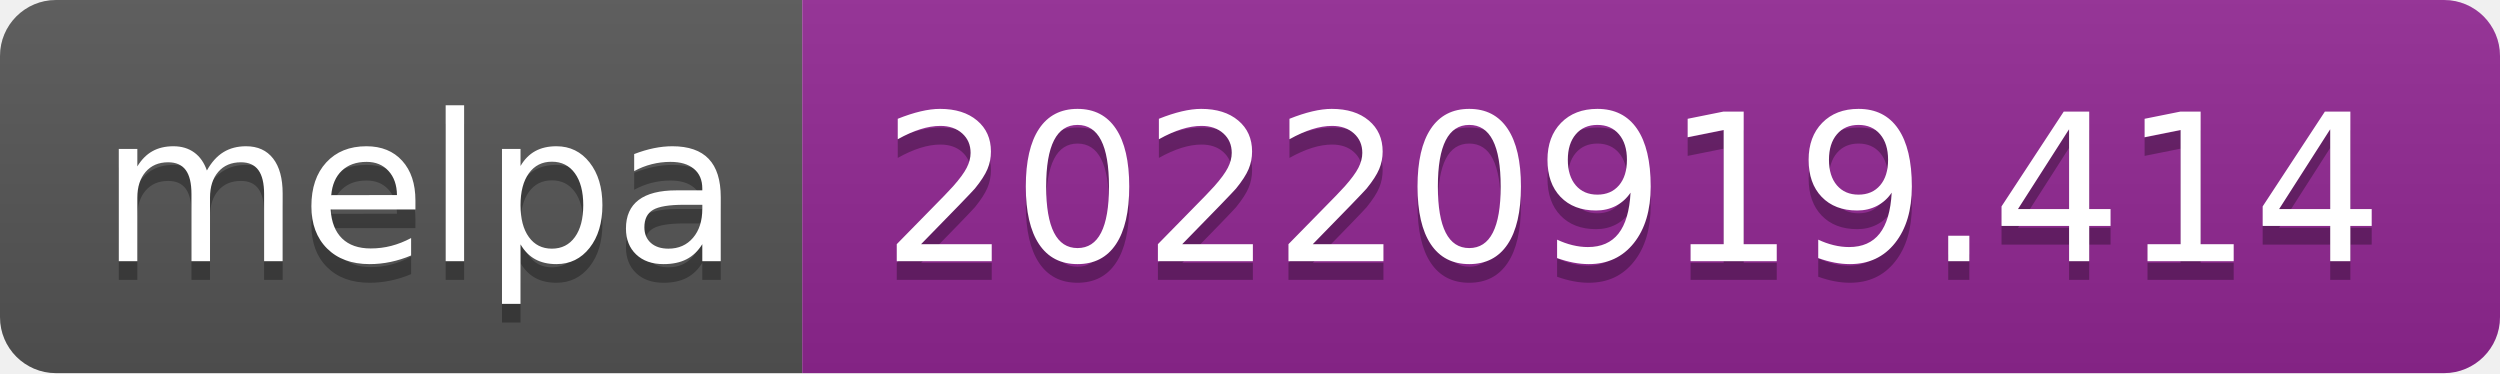
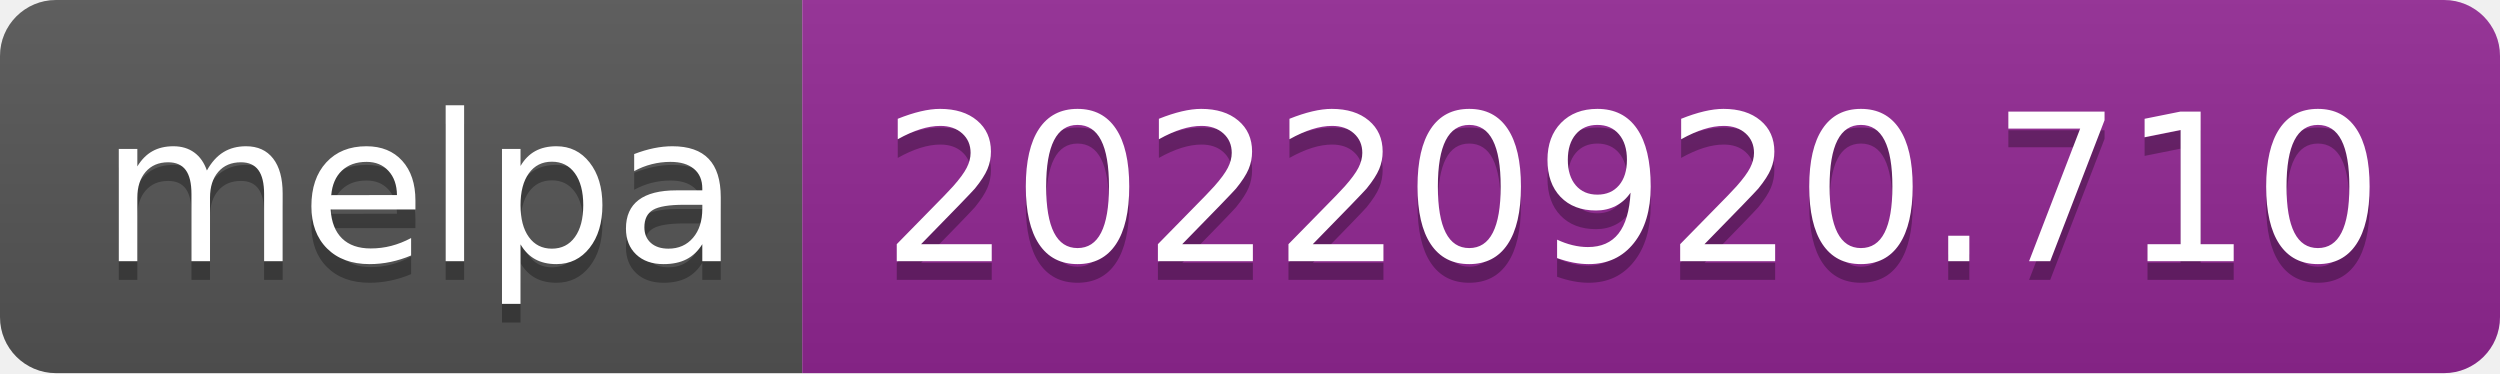
- <svg xmlns="http://www.w3.org/2000/svg" width="134" height="20" role="img" aria-label="melpa: 20220919.414">
+ <svg xmlns="http://www.w3.org/2000/svg" width="134" height="20" role="img" aria-label="melpa: 20220920.710">
  <linearGradient id="s" x2="0" y2="100%">
    <stop offset="0" stop-color="#bbb" stop-opacity=".1" />
    <stop offset="1" stop-opacity=".1" />
  </linearGradient>
  <clipPath id="r">
    <rect width="134" height="20" rx="3" fill="#fff" />
  </clipPath>
  <g clip-path="url(#r)">
    <rect width="43" height="20" fill="#555" />
    <rect x="43" width="91" height="20" fill="#922793" />
    <rect width="134" height="20" fill="url(#s)" />
  </g>
  <g fill="#fff" text-anchor="middle" font-family="Verdana,Geneva,DejaVu Sans,sans-serif" text-rendering="geometricPrecision" font-size="110">
    <text aria-hidden="true" x="225" y="150" fill="#010101" fill-opacity=".3" transform="scale(.1)" textLength="330">melpa</text>
    <text x="225" y="140" transform="scale(.1)" fill="#fff" textLength="330">melpa</text>
-     <text aria-hidden="true" x="875" y="150" fill="#010101" fill-opacity=".3" transform="scale(.1)" textLength="810">20220919.414</text>
-     <text x="875" y="140" transform="scale(.1)" fill="#fff" textLength="810">20220919.414</text>
+     <text aria-hidden="true" x="875" y="150" fill="#010101" fill-opacity=".3" transform="scale(.1)" textLength="810">20220920.710</text>
+     <text x="875" y="140" transform="scale(.1)" fill="#fff" textLength="810">20220920.710</text>
  </g>
</svg>
